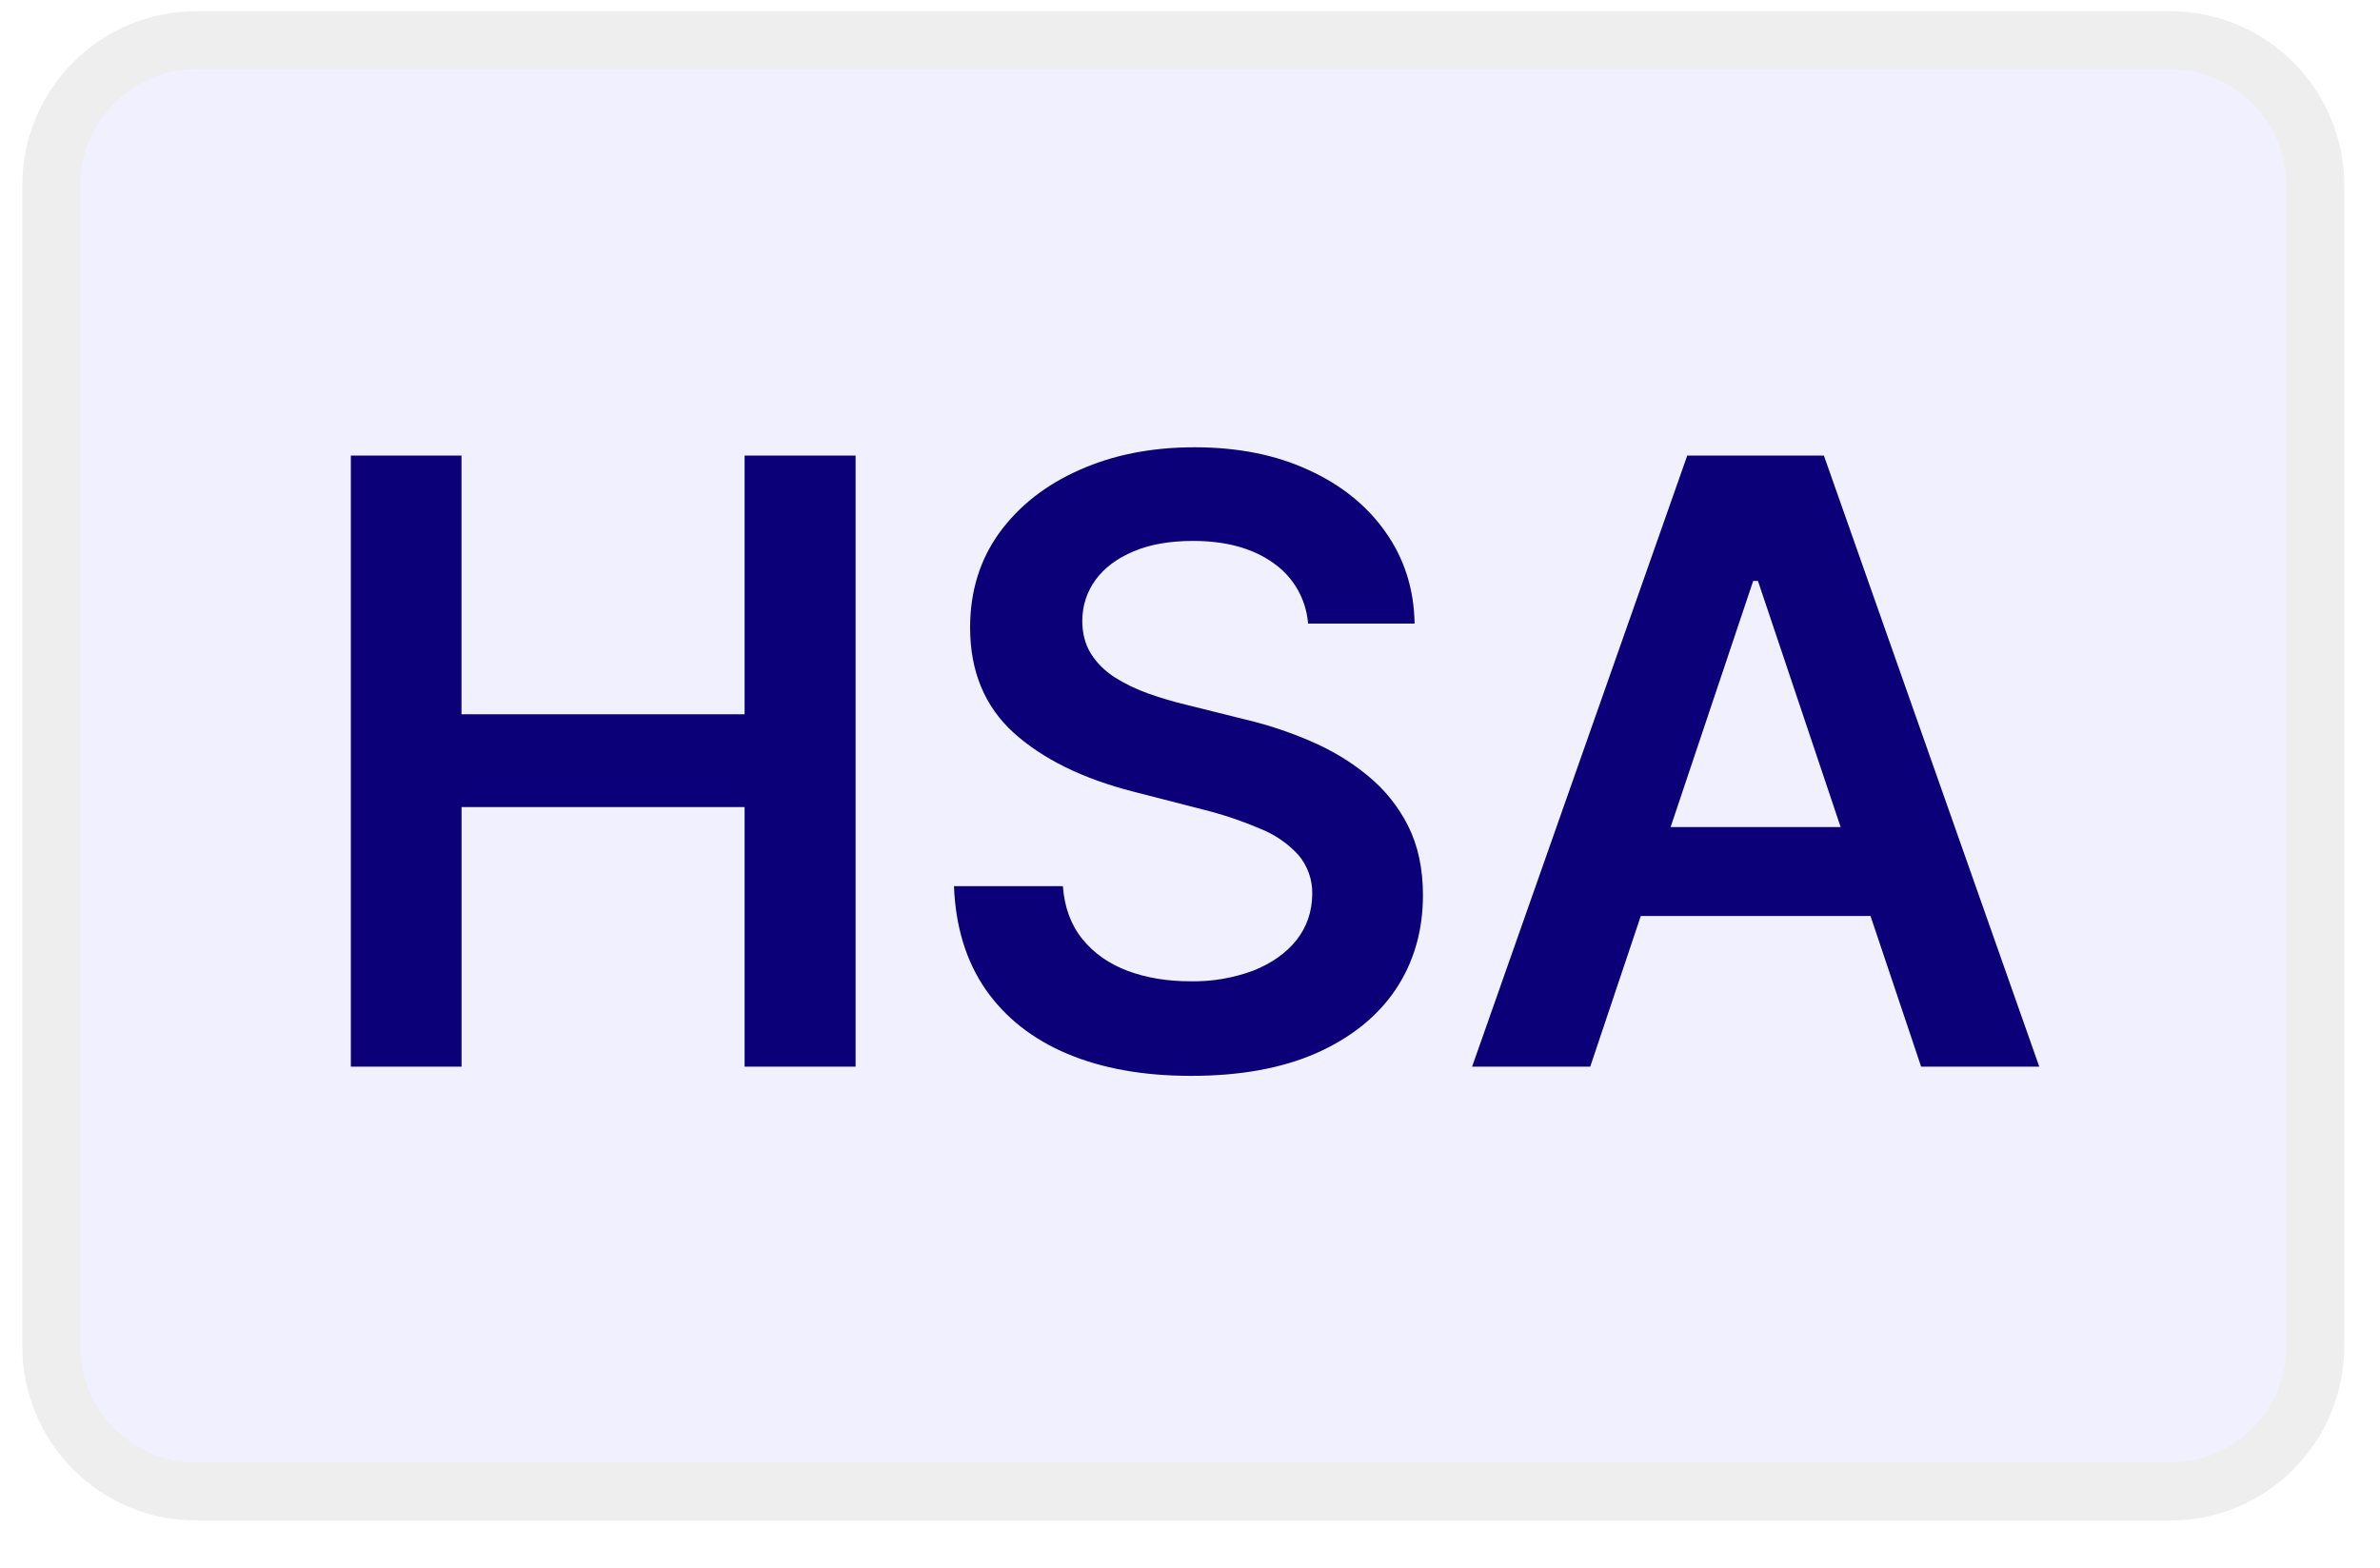
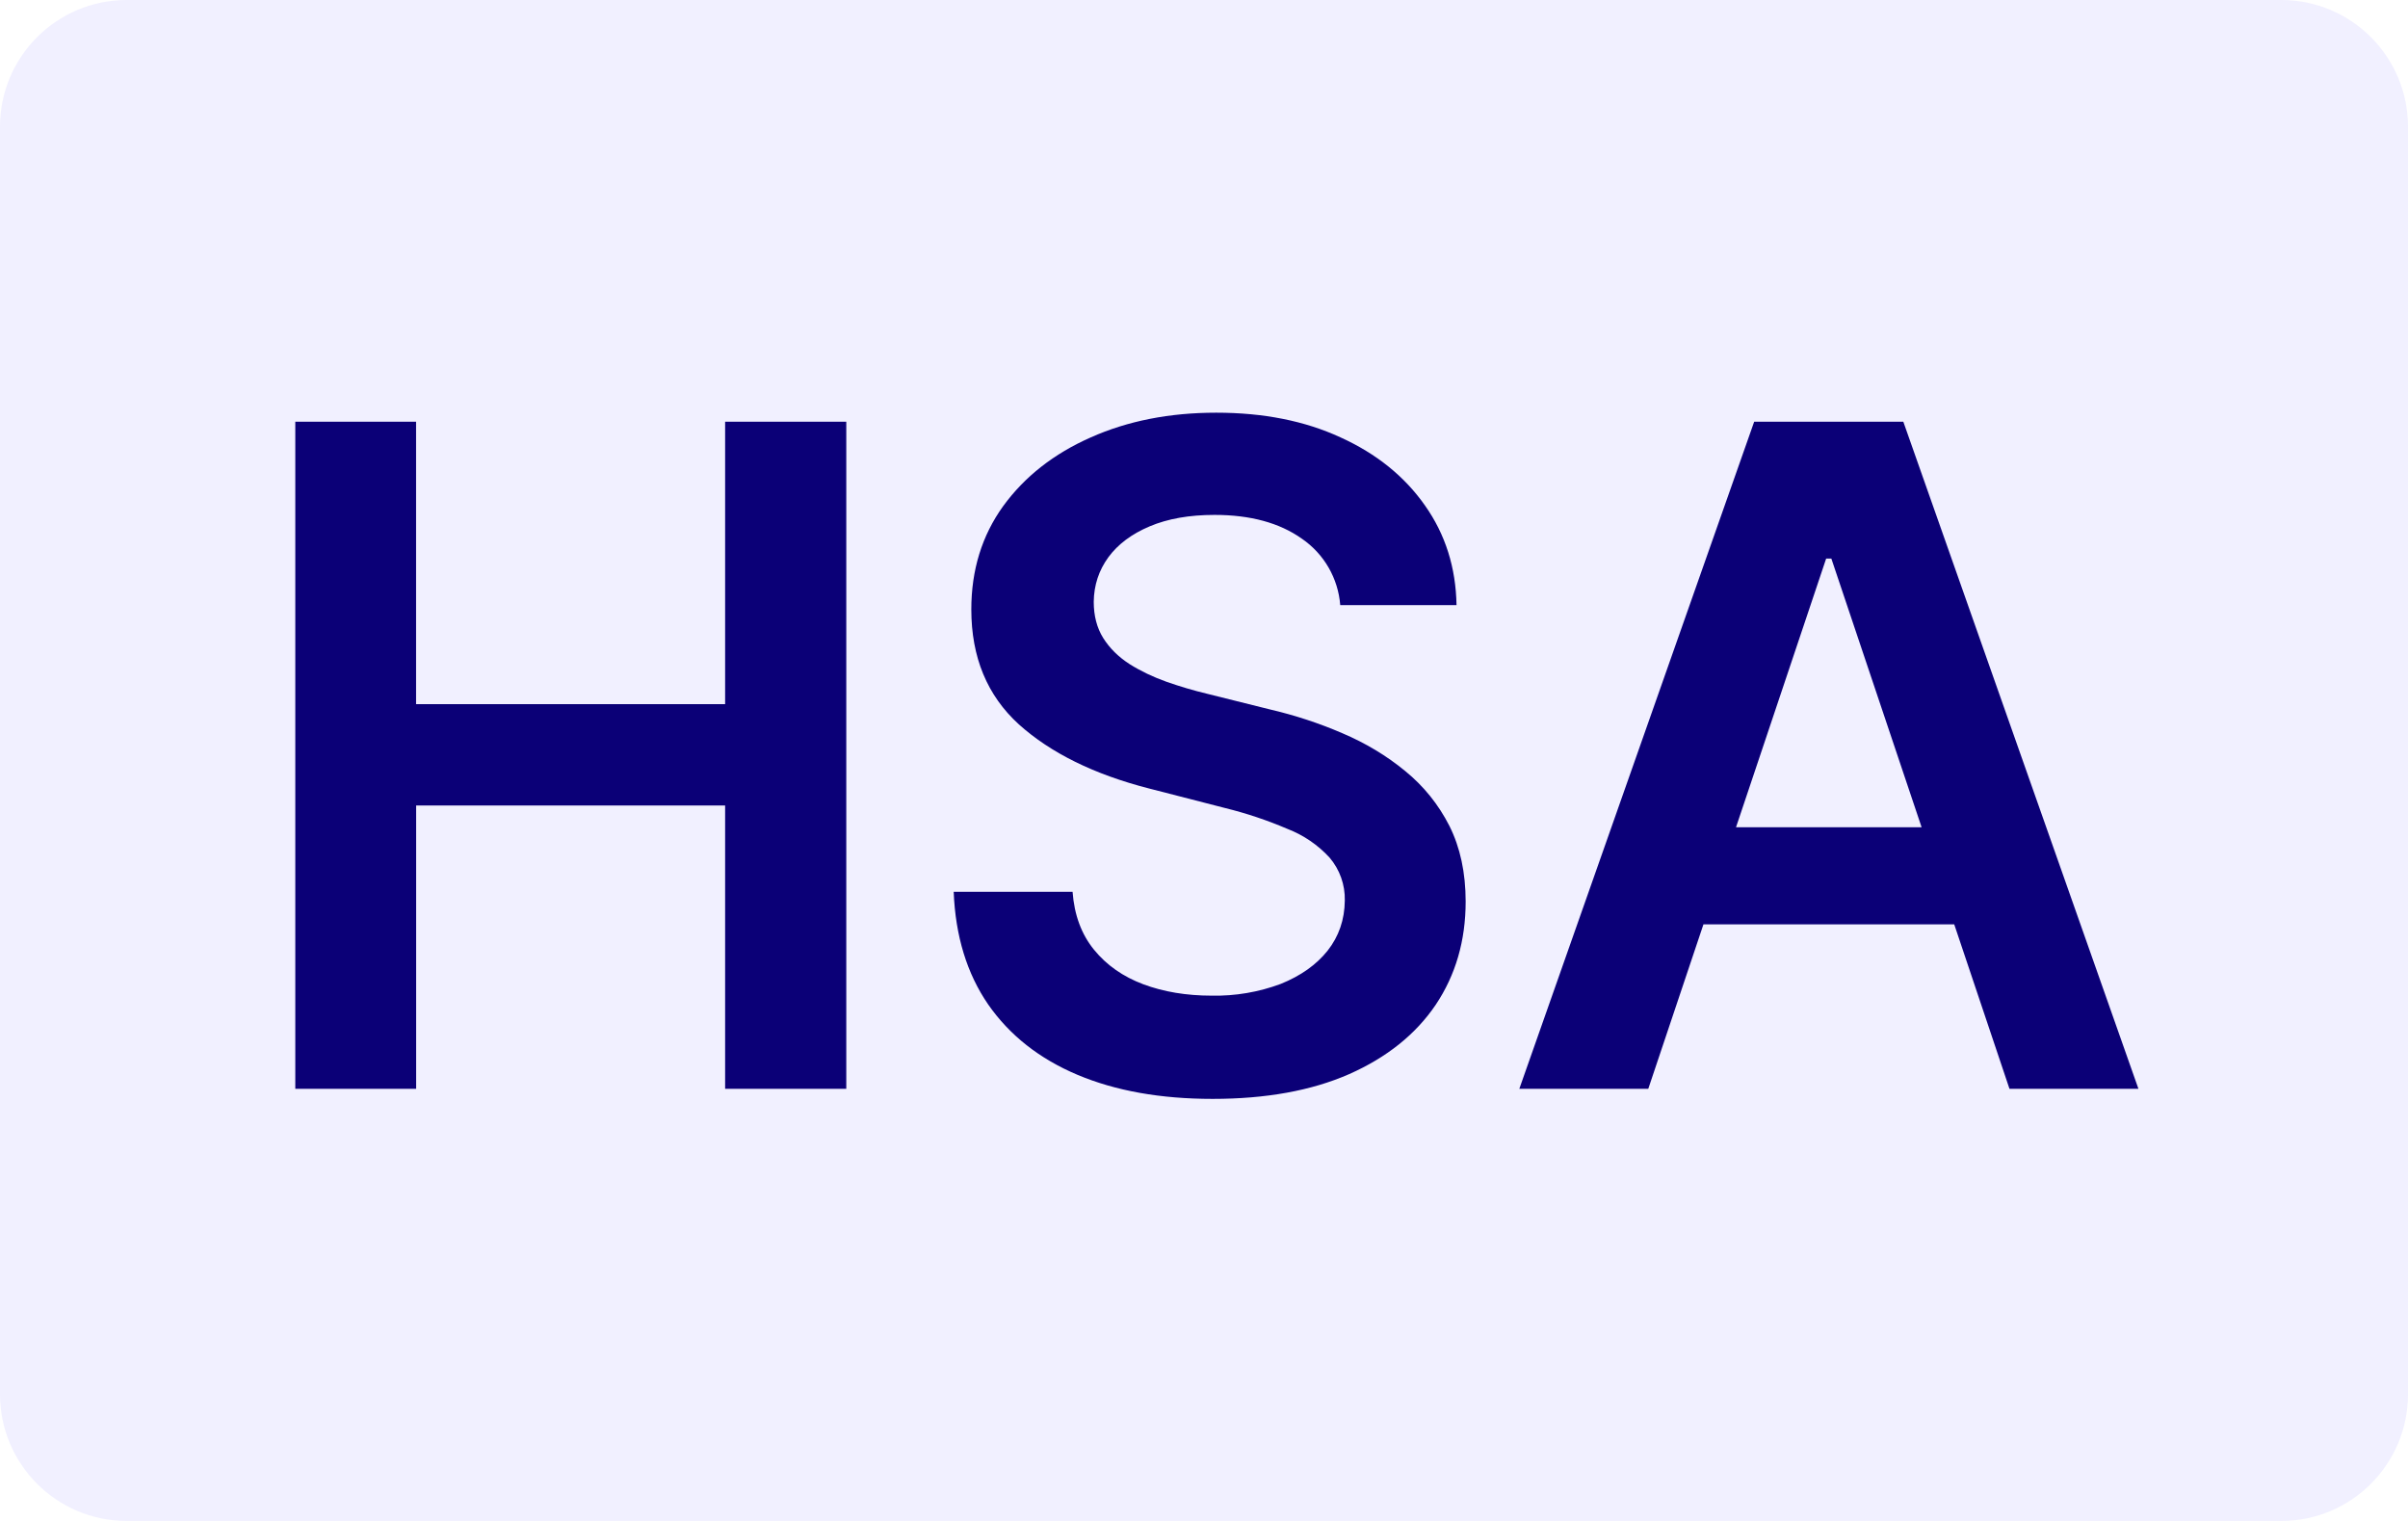
- <svg xmlns="http://www.w3.org/2000/svg" width="41" height="27" viewBox="0 0 41 27" fill="none">
-   <rect x="1.384" y="1.193" width="38" height="24" rx="2" fill="#F1F0FF" />
-   <rect x=".884" y=".693" width="39" height="25" rx="2.5" stroke="#000" stroke-opacity=".07" />
-   <path d="M27.395 18.374H25.36l3.706-10.526h2.354l3.71 10.526h-2.035l-2.811-8.367h-.082l-2.807 8.367zm.067-4.127h5.55v1.532h-5.55v-1.532zM22.534 10.742a1.403 1.403 0 00-.606-1.049c-.353-.25-.812-.375-1.378-.375-.397 0-.738.06-1.022.18-.285.12-.502.283-.653.488-.15.206-.228.44-.231.704 0 .22.05.41.149.57.102.162.241.299.416.412.175.11.368.202.58.278.213.075.427.138.643.19l.987.246c.398.093.78.218 1.146.376.37.157.7.356.992.596.295.24.528.53.7.868.17.34.256.737.256 1.193 0 .617-.158 1.16-.473 1.63-.315.465-.77.83-1.367 1.094-.593.26-1.31.39-2.153.39-.82 0-1.53-.126-2.133-.38-.6-.253-1.07-.623-1.409-1.11-.335-.487-.517-1.08-.544-1.778h1.876c.027.366.14.671.339.915.198.243.457.424.776.544.322.12.682.18 1.08.18a2.95 2.95 0 001.089-.185c.315-.127.562-.301.74-.524.178-.226.269-.49.272-.792a1.006 1.006 0 00-.241-.678 1.77 1.77 0 00-.663-.452 6.388 6.388 0 00-.987-.33l-1.198-.308c-.866-.222-1.552-.56-2.055-1.012-.5-.456-.75-1.06-.75-1.814 0-.62.167-1.164.503-1.63.339-.466.8-.827 1.382-1.084.583-.26 1.242-.39 1.98-.39.746 0 1.4.13 1.962.39.566.257 1.01.615 1.332 1.074.322.456.488.98.498 1.573h-1.835zM6.044 18.374V7.848H7.95v4.456h4.877V7.848h1.912v10.526h-1.912v-4.471H7.951v4.471H6.044z" fill="#0B0077" />
+ <svg xmlns="http://www.w3.org/2000/svg" width="38" height="24" viewBox="0 0 38 24" role="img" aria-labelledby="pi-flexhsa">
+   <rect width="38" height="24" fill="#F1F0FF" rx="2" />
+   <path fill="#0B0077" d="M26.011 17.181h-2.035l3.706-10.526h2.354l3.71 10.526h-2.035l-2.811-8.367h-.082l-2.807 8.367Zm.067-4.127h5.55v1.532h-5.55v-1.532ZM21.15 9.549a1.403 1.403 0 0 0-.606-1.049c-.353-.25-.812-.375-1.378-.375-.397 0-.738.06-1.022.18-.285.12-.502.283-.653.488-.15.206-.228.44-.231.704 0 .22.05.41.149.57.102.162.241.299.416.412.175.11.368.202.58.278.213.075.427.138.643.19l.987.246c.398.093.78.218 1.146.376.37.157.7.356.992.596.295.24.528.53.7.868.17.34.256.737.256 1.193 0 .617-.158 1.16-.473 1.63-.315.465-.77.83-1.367 1.094-.593.26-1.31.39-2.153.39-.82 0-1.53-.126-2.133-.38-.6-.253-1.07-.623-1.409-1.11-.335-.487-.517-1.08-.544-1.778h1.876c.027.366.14.671.339.915.198.243.457.424.776.544.322.12.682.18 1.08.18a2.95 2.95 0 0 0 1.089-.185c.315-.127.562-.301.74-.524.178-.226.269-.49.272-.792a1.006 1.006 0 0 0-.241-.678 1.77 1.77 0 0 0-.663-.452 6.388 6.388 0 0 0-.987-.33l-1.198-.308c-.866-.222-1.552-.56-2.055-1.012-.5-.456-.75-1.06-.75-1.814 0-.62.167-1.164.503-1.63.339-.466.8-.827 1.382-1.084.583-.26 1.242-.39 1.98-.39.746 0 1.4.13 1.962.39.566.257 1.01.615 1.332 1.074.322.456.488.98.498 1.573h-1.835ZM4.66 17.181V6.655h1.906v4.456h4.877V6.655h1.912v10.526h-1.912v-4.471H6.567v4.471H4.66Z" />
</svg>
